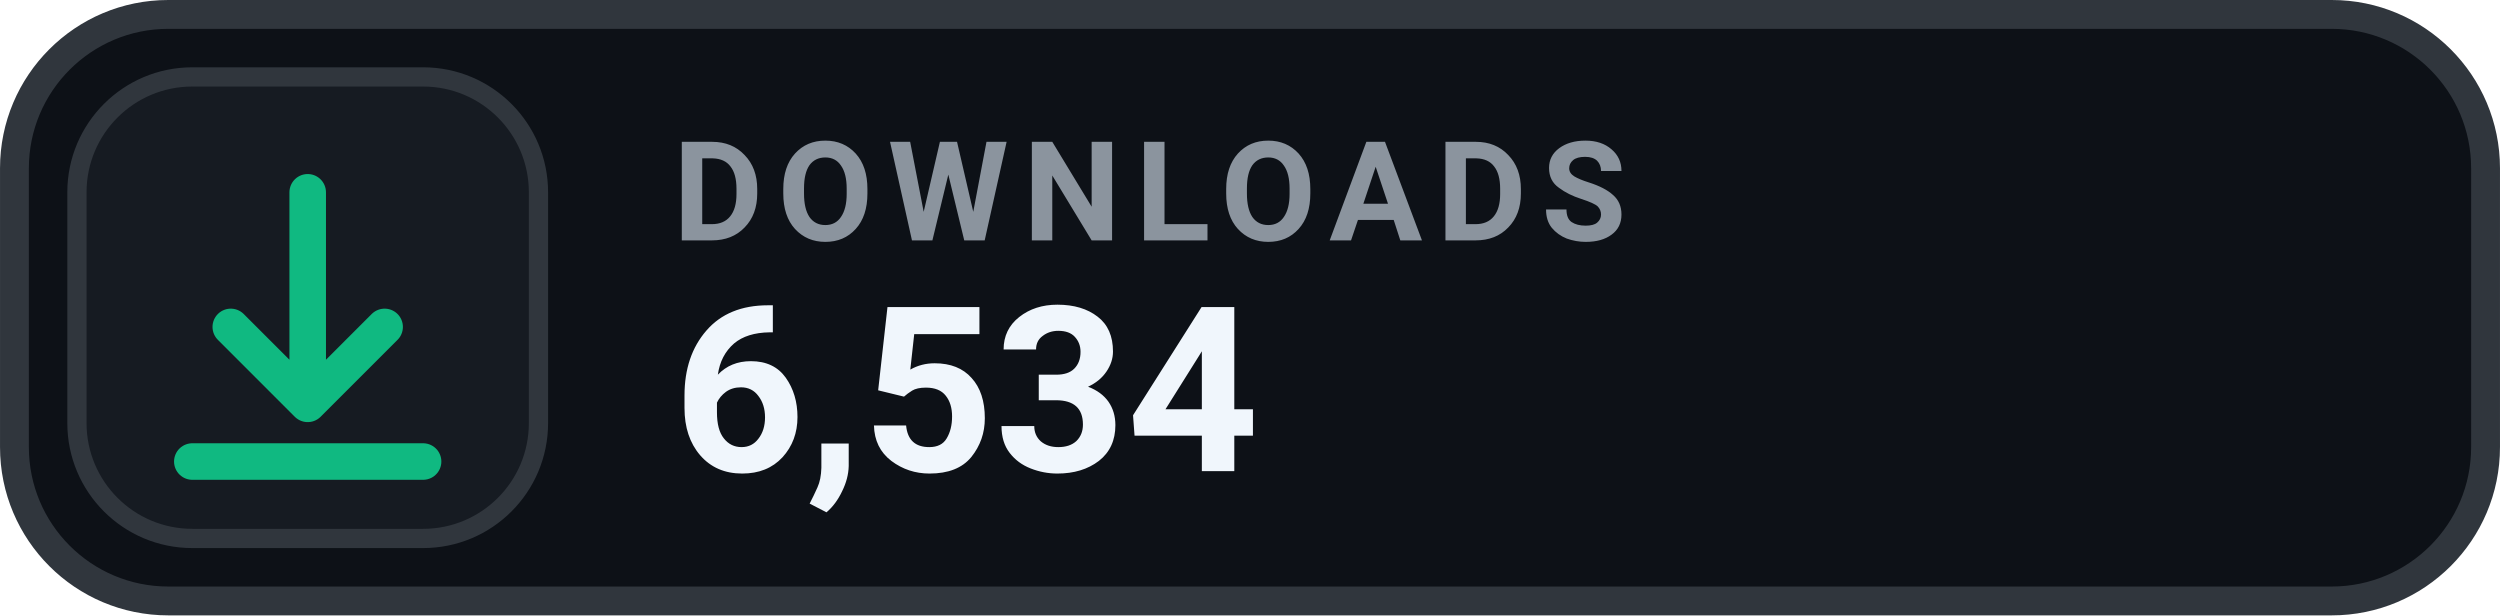
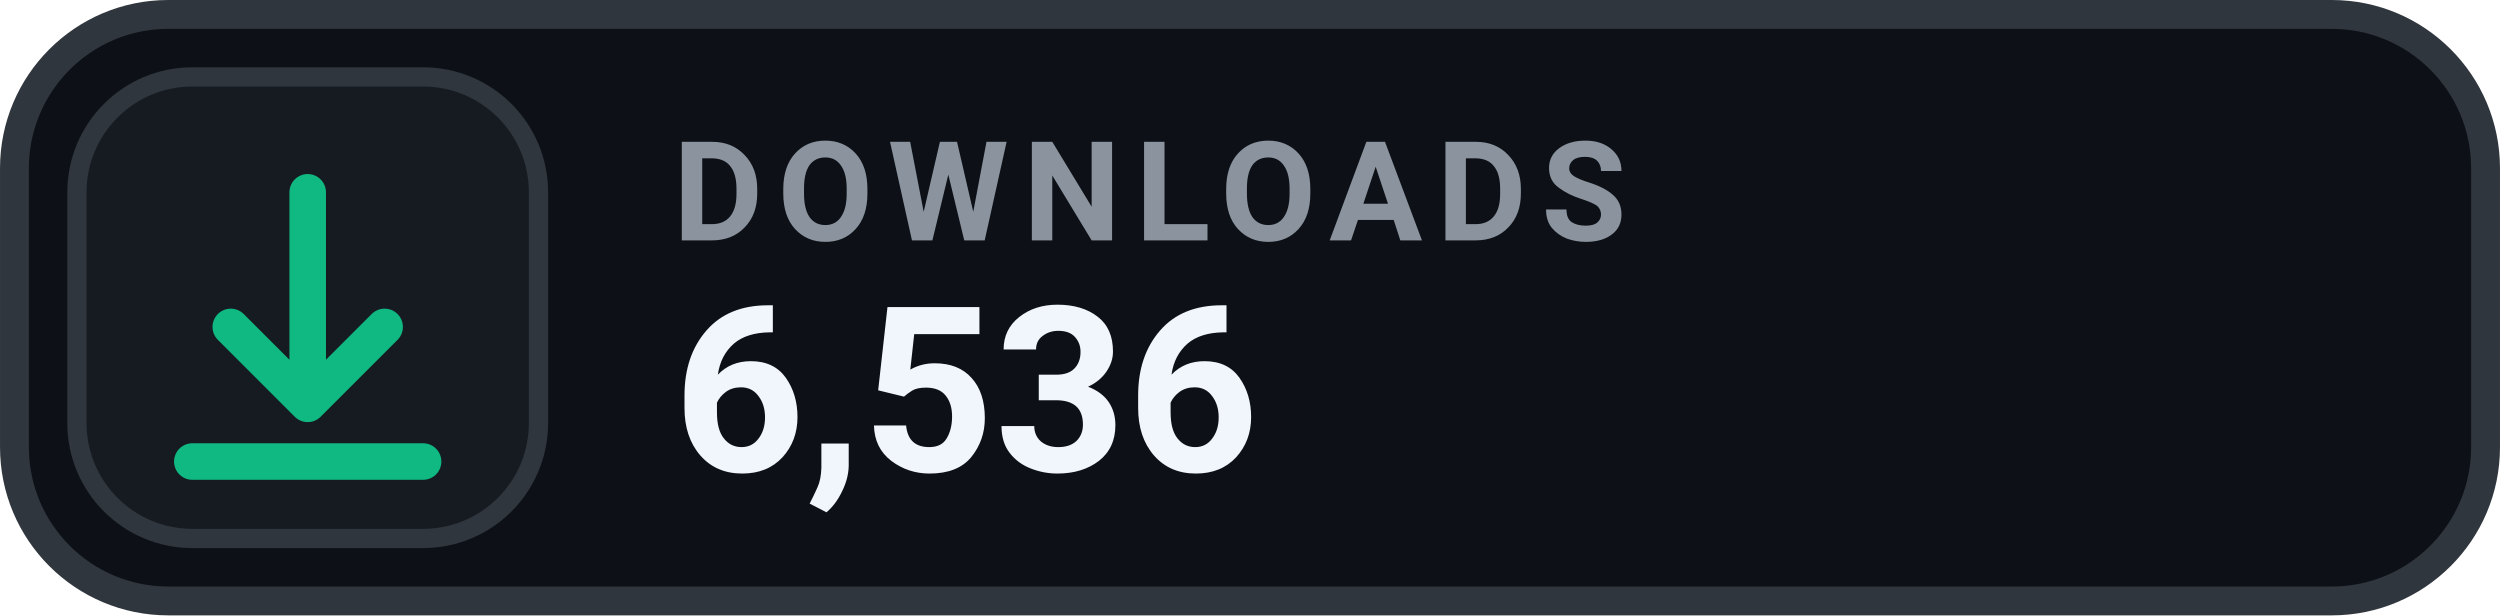
- <svg xmlns="http://www.w3.org/2000/svg" width="126" height="31.015" viewBox="0 0 130 32" role="img" aria-label="DOWNLOADS 6,534">
+ <svg xmlns="http://www.w3.org/2000/svg" width="126" height="31.015" viewBox="0 0 130 32" role="img" aria-label="DOWNLOADS 6,536">
  <rect x=".75" y=".75" width="128.5" height="30.5" rx="8" fill="#0D1117" stroke="#30363D" stroke-width="1.5" />
  <rect x="4" y="4" width="24" height="24" rx="6" fill="#161B22" stroke="#30363D" stroke-width="1" />
  <g transform="translate(16 16)" style="color:#10B981;">
    <path d="M0 -6 v11 m0 0 l4 -4 m-4 4 l-4 -4 M-6 8 h12" fill="none" stroke="currentColor" stroke-width="1.9" stroke-linecap="round" stroke-linejoin="round" />
  </g>
  <text x="35" y="12.5" fill="#8B949E" font-family="-apple-system,BlinkMacSystemFont,'Segoe UI',Roboto,Helvetica,Arial,sans-serif" font-size="7.2" font-weight="700" letter-spacing=".75">DOWNLOADS</text>
-   <text x="35" y="24.5" fill="#F0F6FC" font-family="-apple-system,BlinkMacSystemFont,'Segoe UI',Roboto,Helvetica,Arial,sans-serif" font-size="12" font-weight="700">6,534</text>
+   <text x="35" y="24.5" fill="#F0F6FC" font-family="-apple-system,BlinkMacSystemFont,'Segoe UI',Roboto,Helvetica,Arial,sans-serif" font-size="12" font-weight="700">6,536</text>
</svg>
